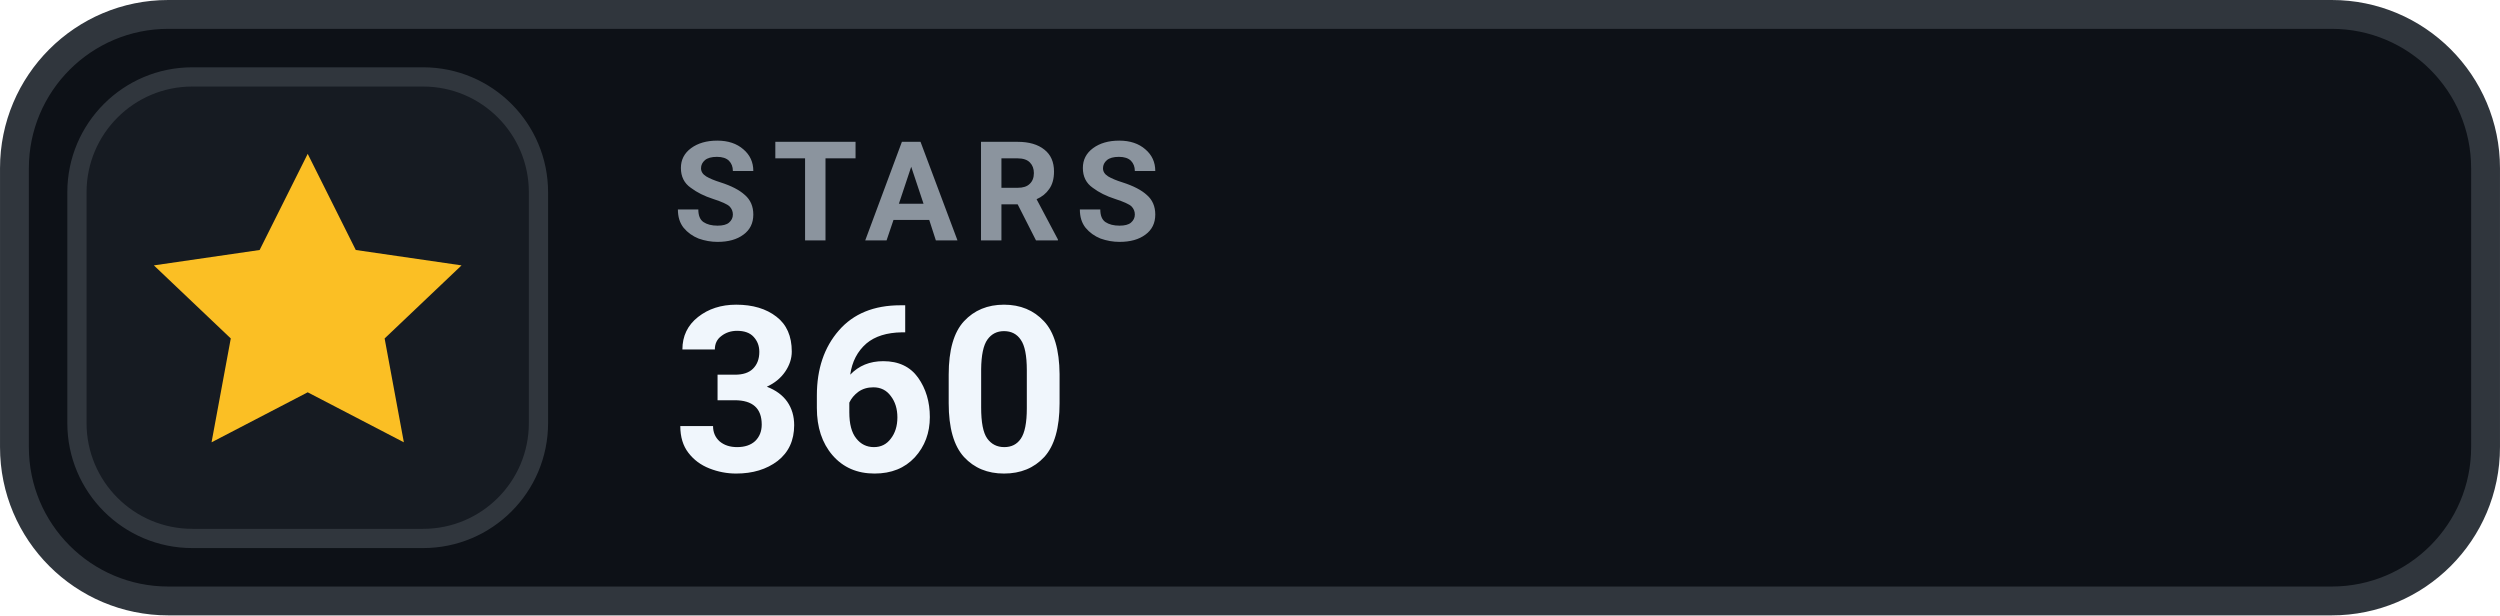
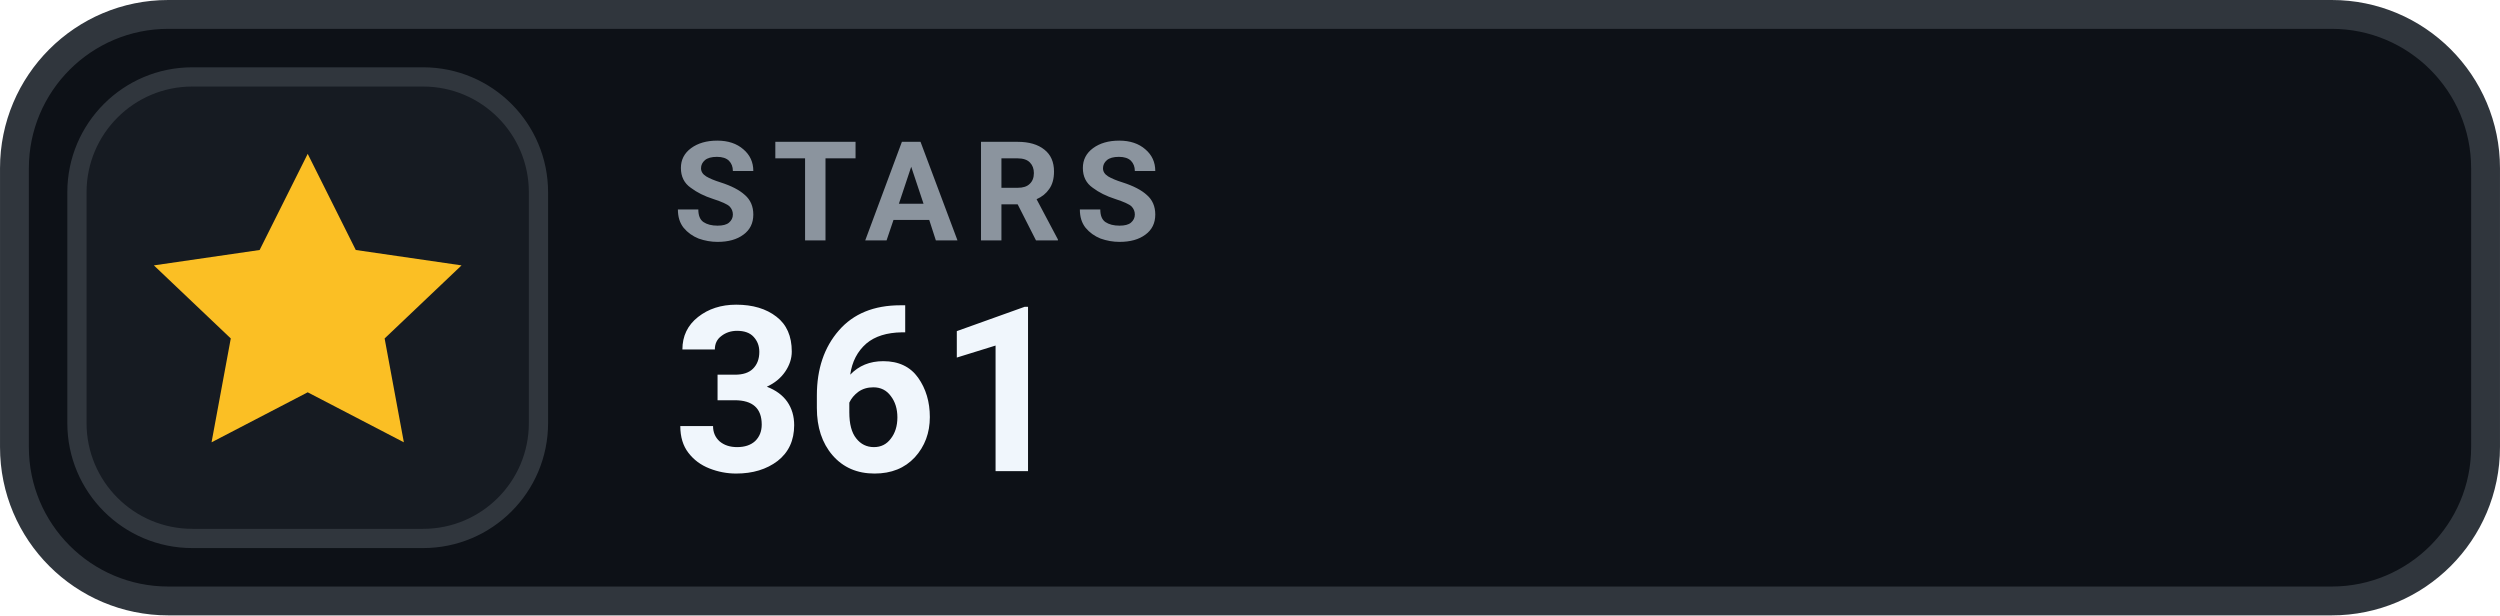
- <svg xmlns="http://www.w3.org/2000/svg" width="126" height="31.015" viewBox="0 0 130 32" role="img" aria-label="STARS 360">
+ <svg xmlns="http://www.w3.org/2000/svg" width="126" height="31.015" viewBox="0 0 130 32" role="img" aria-label="STARS 361">
  <rect x=".75" y=".75" width="128.5" height="30.5" rx="8" fill="#0D1117" stroke="#30363D" stroke-width="1.5" />
  <rect x="4" y="4" width="24" height="24" rx="6" fill="#161B22" stroke="#30363D" stroke-width="1" />
  <g transform="translate(16 16)" style="color:#FBBF24;">
    <path d="M0 -8 l2.5 5 5.5 .8 -4 3.8 1 5.4 -5 -2.6 -5 2.6 1 -5.4 -4 -3.8 5.5 -.8 Z" fill="currentColor" />
  </g>
  <text x="35" y="12.5" fill="#8B949E" font-family="-apple-system,BlinkMacSystemFont,'Segoe UI',Roboto,Helvetica,Arial,sans-serif" font-size="7.2" font-weight="700" letter-spacing=".75">STARS</text>
-   <text x="35" y="24.5" fill="#F0F6FC" font-family="-apple-system,BlinkMacSystemFont,'Segoe UI',Roboto,Helvetica,Arial,sans-serif" font-size="12" font-weight="700">360</text>
+   <text x="35" y="24.5" fill="#F0F6FC" font-family="-apple-system,BlinkMacSystemFont,'Segoe UI',Roboto,Helvetica,Arial,sans-serif" font-size="12" font-weight="700">361</text>
</svg>
